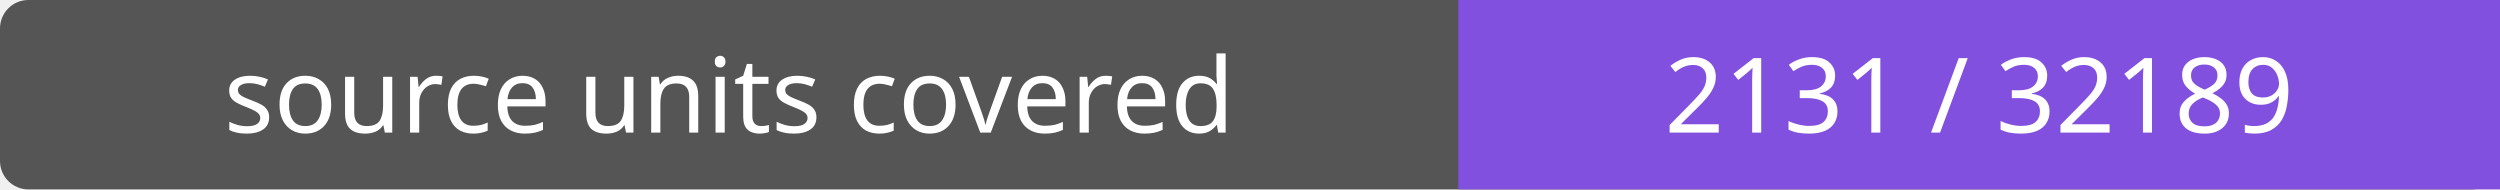
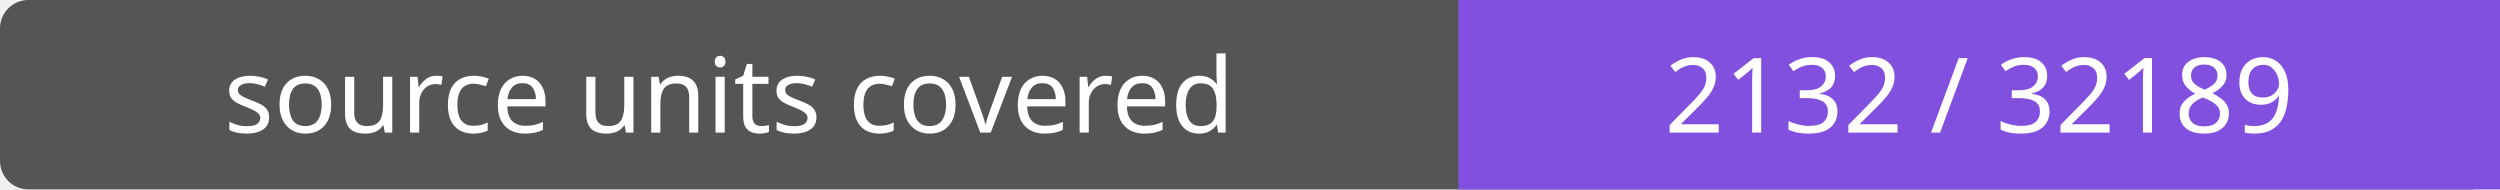
- <svg xmlns="http://www.w3.org/2000/svg" width="264" height="20" role="img" aria-label="source units covered: 2131 / 32189">
+ <svg xmlns="http://www.w3.org/2000/svg" width="264" height="20" role="img" aria-label="source units covered: 2132 / 32189">
  <rect width="264" height="20" rx="3" fill="#555" />
  <path fill="#8250df" d="M154 0h110v20H154z" />
  <g fill="#fff" text-anchor="middle" font-family="Verdana,sans-serif" font-size="11">
    <text x="77.0" y="14">source units covered</text>
-     <text x="209.0" y="14">2131 / 32189</text>
+     <text x="209.0" y="14">2132 / 32189</text>
  </g>
</svg>
